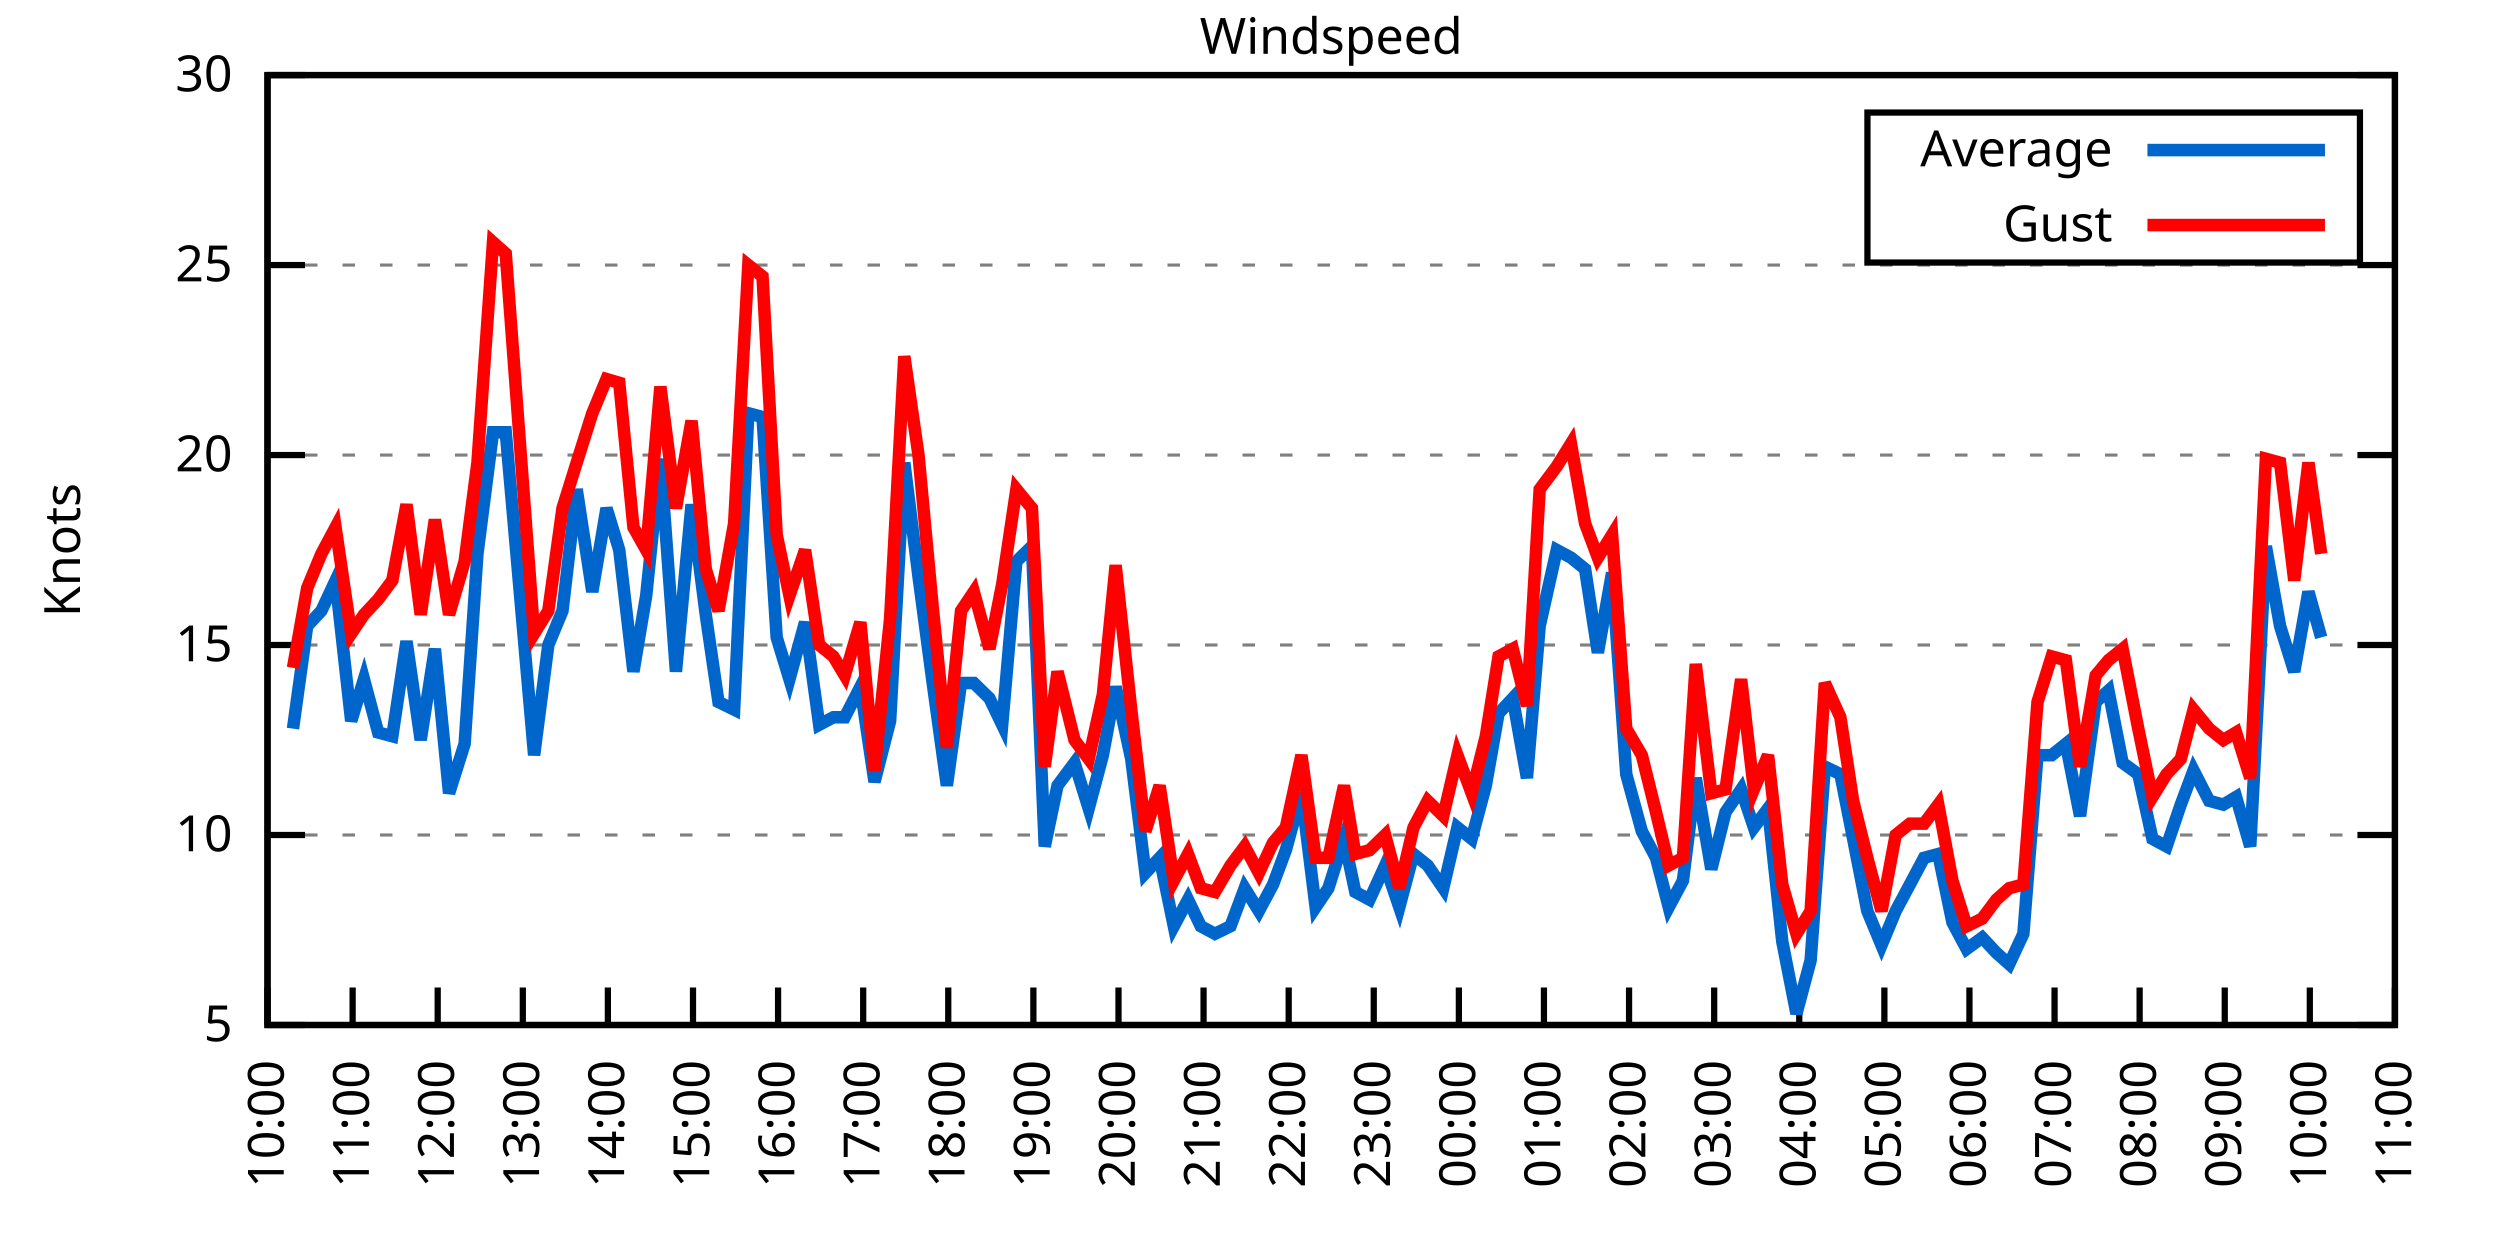
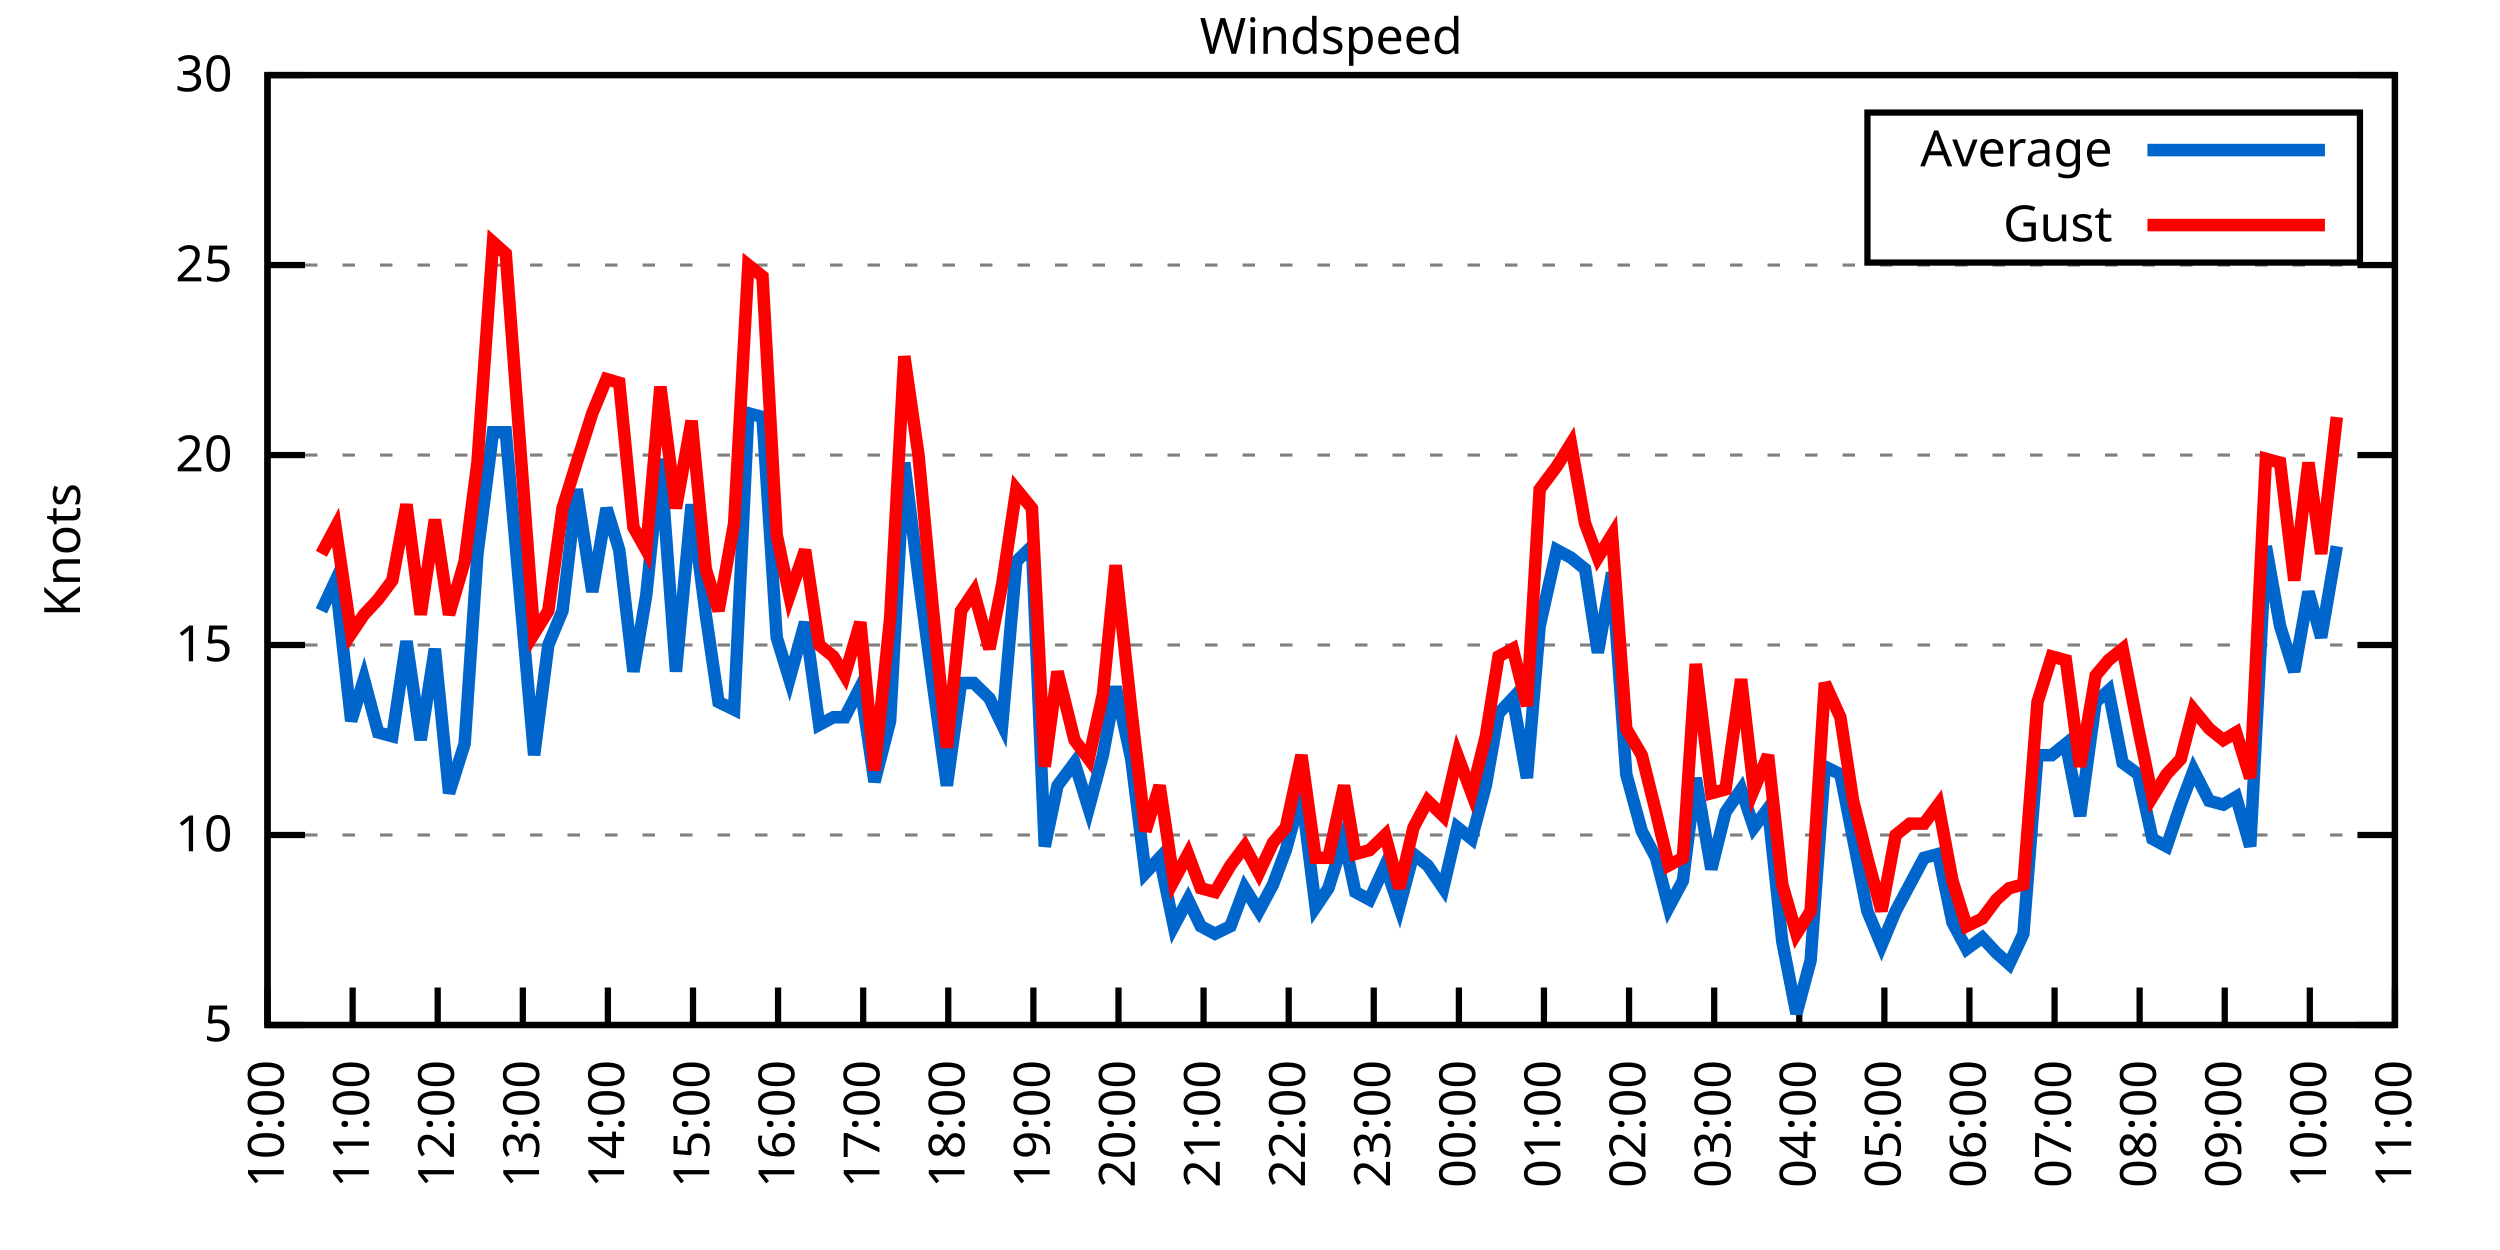
<svg xmlns="http://www.w3.org/2000/svg" xmlns:xlink="http://www.w3.org/1999/xlink" width="400" height="200" viewBox="0 0 400 200">
  <g id="gnuplot_canvas">
    <rect x="0" y="0" width="400" height="200" fill="none" />
    <defs>
      <circle id="gpDot" r="0.5" stroke-width="0.5" stroke="currentColor" />
      <path id="gpPt0" stroke-width="0.333" stroke="currentColor" d="M-1,0 h2 M0,-1 v2" />
      <path id="gpPt1" stroke-width="0.333" stroke="currentColor" d="M-1,-1 L1,1 M1,-1 L-1,1" />
      <path id="gpPt2" stroke-width="0.333" stroke="currentColor" d="M-1,0 L1,0 M0,-1 L0,1 M-1,-1 L1,1 M-1,1 L1,-1" />
      <rect id="gpPt3" stroke-width="0.333" stroke="currentColor" x="-1" y="-1" width="2" height="2" />
      <rect id="gpPt4" stroke-width="0.333" stroke="currentColor" fill="currentColor" x="-1" y="-1" width="2" height="2" />
      <circle id="gpPt5" stroke-width="0.333" stroke="currentColor" cx="0" cy="0" r="1" />
      <use xlink:href="#gpPt5" id="gpPt6" fill="currentColor" stroke="none" />
      <path id="gpPt7" stroke-width="0.333" stroke="currentColor" d="M0,-1.33 L-1.33,0.67 L1.33,0.67 z" />
      <use xlink:href="#gpPt7" id="gpPt8" fill="currentColor" stroke="none" />
      <use xlink:href="#gpPt7" id="gpPt9" stroke="currentColor" transform="rotate(180)" />
      <use xlink:href="#gpPt9" id="gpPt10" fill="currentColor" stroke="none" />
      <use xlink:href="#gpPt3" id="gpPt11" stroke="currentColor" transform="rotate(45)" />
      <use xlink:href="#gpPt11" id="gpPt12" fill="currentColor" stroke="none" />
      <path id="gpPt13" stroke-width="0.333" stroke="currentColor" d="M0,1.330 L1.265,0.411 L0.782,-1.067 L-0.782,-1.076 L-1.265,0.411 z" />
      <use xlink:href="#gpPt13" id="gpPt14" fill="currentColor" stroke="none" />
      <filter id="textbox" filterUnits="objectBoundingBox" x="0" y="0" height="1" width="1">
        <feFlood flood-color="white" flood-opacity="1" result="bgnd" />
        <feComposite in="SourceGraphic" in2="bgnd" operator="atop" />
      </filter>
      <filter id="greybox" filterUnits="objectBoundingBox" x="0" y="0" height="1" width="1">
        <feFlood flood-color="lightgrey" flood-opacity="1" result="grey" />
        <feComposite in="SourceGraphic" in2="grey" operator="atop" />
      </filter>
    </defs>
    <g fill="none" color="white" stroke="currentColor" stroke-width="1.00" stroke-linecap="butt" stroke-linejoin="miter">
</g>
    <g fill="none" color="black" stroke="currentColor" stroke-width="1.00" stroke-linecap="butt" stroke-linejoin="miter">
      <g stroke="none" shape-rendering="crispEdges">
        <polygon fill="rgb(255, 255, 255)" points="42.80,164.00 383.18,164.00 383.18,12.02 42.80,12.02 " />
      </g>
    </g>
    <g fill="none" color="black" stroke="currentColor" stroke-width="1.00" stroke-linecap="butt" stroke-linejoin="miter">
</g>
    <g fill="none" color="black" stroke="black" stroke-width="0.50" stroke-linecap="butt" stroke-linejoin="miter">
</g>
    <g fill="none" color="gray" stroke="currentColor" stroke-width="0.50" stroke-linecap="butt" stroke-linejoin="miter">
      <path stroke="gray" stroke-dasharray="2,4" class="gridline" d="M42.80,164.00 L383.19,164.00  " />
    </g>
    <g fill="none" color="gray" stroke="gray" stroke-width="1.00" stroke-linecap="butt" stroke-linejoin="miter">
</g>
    <g fill="none" color="black" stroke="currentColor" stroke-width="1.00" stroke-linecap="butt" stroke-linejoin="miter">
      <path stroke="black" d="M42.80,164.00 L48.80,164.00 M383.19,164.00 L377.19,164.00  " />
      <g transform="translate(37.20,166.60)" stroke="none" fill="black" font-family="Sans" font-size="8.00" text-anchor="end">
        <text>
          <tspan font-family="Sans"> 5</tspan>
        </text>
      </g>
    </g>
    <g fill="none" color="black" stroke="currentColor" stroke-width="1.00" stroke-linecap="butt" stroke-linejoin="miter">
</g>
    <g fill="none" color="black" stroke="black" stroke-width="0.50" stroke-linecap="butt" stroke-linejoin="miter">
</g>
    <g fill="none" color="gray" stroke="currentColor" stroke-width="0.50" stroke-linecap="butt" stroke-linejoin="miter">
      <path stroke="gray" stroke-dasharray="2,4" class="gridline" d="M42.80,133.60 L383.19,133.60  " />
    </g>
    <g fill="none" color="gray" stroke="gray" stroke-width="1.00" stroke-linecap="butt" stroke-linejoin="miter">
</g>
    <g fill="none" color="black" stroke="currentColor" stroke-width="1.00" stroke-linecap="butt" stroke-linejoin="miter">
      <path stroke="black" d="M42.80,133.60 L48.80,133.60 M383.19,133.60 L377.19,133.60  " />
      <g transform="translate(37.20,136.20)" stroke="none" fill="black" font-family="Sans" font-size="8.00" text-anchor="end">
        <text>
          <tspan font-family="Sans"> 10</tspan>
        </text>
      </g>
    </g>
    <g fill="none" color="black" stroke="currentColor" stroke-width="1.00" stroke-linecap="butt" stroke-linejoin="miter">
</g>
    <g fill="none" color="black" stroke="black" stroke-width="0.50" stroke-linecap="butt" stroke-linejoin="miter">
</g>
    <g fill="none" color="gray" stroke="currentColor" stroke-width="0.50" stroke-linecap="butt" stroke-linejoin="miter">
      <path stroke="gray" stroke-dasharray="2,4" class="gridline" d="M42.80,103.20 L383.19,103.20  " />
    </g>
    <g fill="none" color="gray" stroke="gray" stroke-width="1.00" stroke-linecap="butt" stroke-linejoin="miter">
</g>
    <g fill="none" color="black" stroke="currentColor" stroke-width="1.00" stroke-linecap="butt" stroke-linejoin="miter">
      <path stroke="black" d="M42.80,103.20 L48.80,103.20 M383.19,103.20 L377.19,103.20  " />
      <g transform="translate(37.20,105.80)" stroke="none" fill="black" font-family="Sans" font-size="8.00" text-anchor="end">
        <text>
          <tspan font-family="Sans"> 15</tspan>
        </text>
      </g>
    </g>
    <g fill="none" color="black" stroke="currentColor" stroke-width="1.00" stroke-linecap="butt" stroke-linejoin="miter">
</g>
    <g fill="none" color="black" stroke="black" stroke-width="0.50" stroke-linecap="butt" stroke-linejoin="miter">
</g>
    <g fill="none" color="gray" stroke="currentColor" stroke-width="0.50" stroke-linecap="butt" stroke-linejoin="miter">
      <path stroke="gray" stroke-dasharray="2,4" class="gridline" d="M42.80,72.81 L383.19,72.81  " />
    </g>
    <g fill="none" color="gray" stroke="gray" stroke-width="1.00" stroke-linecap="butt" stroke-linejoin="miter">
</g>
    <g fill="none" color="black" stroke="currentColor" stroke-width="1.00" stroke-linecap="butt" stroke-linejoin="miter">
      <path stroke="black" d="M42.80,72.81 L48.80,72.81 M383.19,72.81 L377.19,72.81  " />
      <g transform="translate(37.20,75.41)" stroke="none" fill="black" font-family="Sans" font-size="8.00" text-anchor="end">
        <text>
          <tspan font-family="Sans"> 20</tspan>
        </text>
      </g>
    </g>
    <g fill="none" color="black" stroke="currentColor" stroke-width="1.00" stroke-linecap="butt" stroke-linejoin="miter">
</g>
    <g fill="none" color="black" stroke="black" stroke-width="0.50" stroke-linecap="butt" stroke-linejoin="miter">
</g>
    <g fill="none" color="gray" stroke="currentColor" stroke-width="0.50" stroke-linecap="butt" stroke-linejoin="miter">
      <path stroke="gray" stroke-dasharray="2,4" class="gridline" d="M42.80,42.41 L383.19,42.41  " />
    </g>
    <g fill="none" color="gray" stroke="gray" stroke-width="1.00" stroke-linecap="butt" stroke-linejoin="miter">
</g>
    <g fill="none" color="black" stroke="currentColor" stroke-width="1.00" stroke-linecap="butt" stroke-linejoin="miter">
      <path stroke="black" d="M42.80,42.41 L48.80,42.41 M383.19,42.41 L377.19,42.41  " />
      <g transform="translate(37.20,45.01)" stroke="none" fill="black" font-family="Sans" font-size="8.00" text-anchor="end">
        <text>
          <tspan font-family="Sans"> 25</tspan>
        </text>
      </g>
    </g>
    <g fill="none" color="black" stroke="currentColor" stroke-width="1.00" stroke-linecap="butt" stroke-linejoin="miter">
</g>
    <g fill="none" color="black" stroke="black" stroke-width="0.50" stroke-linecap="butt" stroke-linejoin="miter">
</g>
    <g fill="none" color="gray" stroke="currentColor" stroke-width="0.50" stroke-linecap="butt" stroke-linejoin="miter">
      <path stroke="gray" stroke-dasharray="2,4" class="gridline" d="M42.80,12.01 L383.19,12.01  " />
    </g>
    <g fill="none" color="gray" stroke="gray" stroke-width="1.00" stroke-linecap="butt" stroke-linejoin="miter">
</g>
    <g fill="none" color="black" stroke="currentColor" stroke-width="1.00" stroke-linecap="butt" stroke-linejoin="miter">
      <path stroke="black" d="M42.80,12.01 L48.80,12.01 M383.19,12.01 L377.19,12.01  " />
      <g transform="translate(37.20,14.61)" stroke="none" fill="black" font-family="Sans" font-size="8.00" text-anchor="end">
        <text>
          <tspan font-family="Sans"> 30</tspan>
        </text>
      </g>
    </g>
    <g fill="none" color="black" stroke="currentColor" stroke-width="1.00" stroke-linecap="butt" stroke-linejoin="miter">
      <path stroke="black" d="M42.80,164.00 L42.80,158.00  " />
      <g transform="translate(45.40,169.60) rotate(270.00)" stroke="none" fill="black" font-family="Sans" font-size="8.00" text-anchor="end">
        <text>
          <tspan font-family="Sans">10:00</tspan>
        </text>
      </g>
    </g>
    <g fill="none" color="black" stroke="currentColor" stroke-width="1.00" stroke-linecap="butt" stroke-linejoin="miter">
      <path stroke="black" d="M56.42,164.00 L56.42,158.00  " />
      <g transform="translate(59.02,169.60) rotate(270.00)" stroke="none" fill="black" font-family="Sans" font-size="8.00" text-anchor="end">
        <text>
          <tspan font-family="Sans">11:00</tspan>
        </text>
      </g>
    </g>
    <g fill="none" color="black" stroke="currentColor" stroke-width="1.00" stroke-linecap="butt" stroke-linejoin="miter">
      <path stroke="black" d="M70.03,164.00 L70.03,158.00  " />
      <g transform="translate(72.63,169.60) rotate(270.00)" stroke="none" fill="black" font-family="Sans" font-size="8.00" text-anchor="end">
        <text>
          <tspan font-family="Sans">12:00</tspan>
        </text>
      </g>
    </g>
    <g fill="none" color="black" stroke="currentColor" stroke-width="1.00" stroke-linecap="butt" stroke-linejoin="miter">
      <path stroke="black" d="M83.65,164.00 L83.65,158.00  " />
      <g transform="translate(86.25,169.60) rotate(270.00)" stroke="none" fill="black" font-family="Sans" font-size="8.00" text-anchor="end">
        <text>
          <tspan font-family="Sans">13:00</tspan>
        </text>
      </g>
    </g>
    <g fill="none" color="black" stroke="currentColor" stroke-width="1.00" stroke-linecap="butt" stroke-linejoin="miter">
      <path stroke="black" d="M97.26,164.00 L97.26,158.00  " />
      <g transform="translate(99.86,169.60) rotate(270.00)" stroke="none" fill="black" font-family="Sans" font-size="8.00" text-anchor="end">
        <text>
          <tspan font-family="Sans">14:00</tspan>
        </text>
      </g>
    </g>
    <g fill="none" color="black" stroke="currentColor" stroke-width="1.00" stroke-linecap="butt" stroke-linejoin="miter">
      <path stroke="black" d="M110.88,164.00 L110.88,158.00  " />
      <g transform="translate(113.48,169.60) rotate(270.00)" stroke="none" fill="black" font-family="Sans" font-size="8.00" text-anchor="end">
        <text>
          <tspan font-family="Sans">15:00</tspan>
        </text>
      </g>
    </g>
    <g fill="none" color="black" stroke="currentColor" stroke-width="1.00" stroke-linecap="butt" stroke-linejoin="miter">
      <path stroke="black" d="M124.49,164.00 L124.49,158.00  " />
      <g transform="translate(127.09,169.60) rotate(270.00)" stroke="none" fill="black" font-family="Sans" font-size="8.00" text-anchor="end">
        <text>
          <tspan font-family="Sans">16:00</tspan>
        </text>
      </g>
    </g>
    <g fill="none" color="black" stroke="currentColor" stroke-width="1.00" stroke-linecap="butt" stroke-linejoin="miter">
      <path stroke="black" d="M138.11,164.00 L138.11,158.00  " />
      <g transform="translate(140.71,169.60) rotate(270.00)" stroke="none" fill="black" font-family="Sans" font-size="8.00" text-anchor="end">
        <text>
          <tspan font-family="Sans">17:00</tspan>
        </text>
      </g>
    </g>
    <g fill="none" color="black" stroke="currentColor" stroke-width="1.00" stroke-linecap="butt" stroke-linejoin="miter">
      <path stroke="black" d="M151.72,164.00 L151.72,158.00  " />
      <g transform="translate(154.32,169.60) rotate(270.00)" stroke="none" fill="black" font-family="Sans" font-size="8.00" text-anchor="end">
        <text>
          <tspan font-family="Sans">18:00</tspan>
        </text>
      </g>
    </g>
    <g fill="none" color="black" stroke="currentColor" stroke-width="1.00" stroke-linecap="butt" stroke-linejoin="miter">
      <path stroke="black" d="M165.34,164.00 L165.34,158.00  " />
      <g transform="translate(167.94,169.60) rotate(270.00)" stroke="none" fill="black" font-family="Sans" font-size="8.00" text-anchor="end">
        <text>
          <tspan font-family="Sans">19:00</tspan>
        </text>
      </g>
    </g>
    <g fill="none" color="black" stroke="currentColor" stroke-width="1.00" stroke-linecap="butt" stroke-linejoin="miter">
      <path stroke="black" d="M178.96,164.00 L178.96,158.00  " />
      <g transform="translate(181.56,169.60) rotate(270.00)" stroke="none" fill="black" font-family="Sans" font-size="8.00" text-anchor="end">
        <text>
          <tspan font-family="Sans">20:00</tspan>
        </text>
      </g>
    </g>
    <g fill="none" color="black" stroke="currentColor" stroke-width="1.00" stroke-linecap="butt" stroke-linejoin="miter">
      <path stroke="black" d="M192.57,164.00 L192.57,158.00  " />
      <g transform="translate(195.17,169.60) rotate(270.00)" stroke="none" fill="black" font-family="Sans" font-size="8.00" text-anchor="end">
        <text>
          <tspan font-family="Sans">21:00</tspan>
        </text>
      </g>
    </g>
    <g fill="none" color="black" stroke="currentColor" stroke-width="1.00" stroke-linecap="butt" stroke-linejoin="miter">
      <path stroke="black" d="M206.19,164.00 L206.19,158.00  " />
      <g transform="translate(208.79,169.60) rotate(270.00)" stroke="none" fill="black" font-family="Sans" font-size="8.00" text-anchor="end">
        <text>
          <tspan font-family="Sans">22:00</tspan>
        </text>
      </g>
    </g>
    <g fill="none" color="black" stroke="currentColor" stroke-width="1.00" stroke-linecap="butt" stroke-linejoin="miter">
      <path stroke="black" d="M219.80,164.00 L219.80,158.00  " />
      <g transform="translate(222.40,169.60) rotate(270.00)" stroke="none" fill="black" font-family="Sans" font-size="8.00" text-anchor="end">
        <text>
          <tspan font-family="Sans">23:00</tspan>
        </text>
      </g>
    </g>
    <g fill="none" color="black" stroke="currentColor" stroke-width="1.00" stroke-linecap="butt" stroke-linejoin="miter">
      <path stroke="black" d="M233.42,164.00 L233.42,158.00  " />
      <g transform="translate(236.02,169.60) rotate(270.00)" stroke="none" fill="black" font-family="Sans" font-size="8.00" text-anchor="end">
        <text>
          <tspan font-family="Sans">00:00</tspan>
        </text>
      </g>
    </g>
    <g fill="none" color="black" stroke="currentColor" stroke-width="1.00" stroke-linecap="butt" stroke-linejoin="miter">
      <path stroke="black" d="M247.03,164.00 L247.03,158.00  " />
      <g transform="translate(249.63,169.60) rotate(270.00)" stroke="none" fill="black" font-family="Sans" font-size="8.00" text-anchor="end">
        <text>
          <tspan font-family="Sans">01:00</tspan>
        </text>
      </g>
    </g>
    <g fill="none" color="black" stroke="currentColor" stroke-width="1.00" stroke-linecap="butt" stroke-linejoin="miter">
      <path stroke="black" d="M260.65,164.00 L260.65,158.00  " />
      <g transform="translate(263.25,169.60) rotate(270.00)" stroke="none" fill="black" font-family="Sans" font-size="8.00" text-anchor="end">
        <text>
          <tspan font-family="Sans">02:00</tspan>
        </text>
      </g>
    </g>
    <g fill="none" color="black" stroke="currentColor" stroke-width="1.00" stroke-linecap="butt" stroke-linejoin="miter">
      <path stroke="black" d="M274.27,164.00 L274.27,158.00  " />
      <g transform="translate(276.87,169.60) rotate(270.00)" stroke="none" fill="black" font-family="Sans" font-size="8.00" text-anchor="end">
        <text>
          <tspan font-family="Sans">03:00</tspan>
        </text>
      </g>
    </g>
    <g fill="none" color="black" stroke="currentColor" stroke-width="1.00" stroke-linecap="butt" stroke-linejoin="miter">
      <path stroke="black" d="M287.88,164.00 L287.88,158.00  " />
      <g transform="translate(290.48,169.60) rotate(270.00)" stroke="none" fill="black" font-family="Sans" font-size="8.00" text-anchor="end">
        <text>
          <tspan font-family="Sans">04:00</tspan>
        </text>
      </g>
    </g>
    <g fill="none" color="black" stroke="currentColor" stroke-width="1.00" stroke-linecap="butt" stroke-linejoin="miter">
      <path stroke="black" d="M301.50,164.00 L301.50,158.00  " />
      <g transform="translate(304.10,169.60) rotate(270.00)" stroke="none" fill="black" font-family="Sans" font-size="8.00" text-anchor="end">
        <text>
          <tspan font-family="Sans">05:00</tspan>
        </text>
      </g>
    </g>
    <g fill="none" color="black" stroke="currentColor" stroke-width="1.00" stroke-linecap="butt" stroke-linejoin="miter">
      <path stroke="black" d="M315.11,164.00 L315.11,158.00  " />
      <g transform="translate(317.71,169.60) rotate(270.00)" stroke="none" fill="black" font-family="Sans" font-size="8.00" text-anchor="end">
        <text>
          <tspan font-family="Sans">06:00</tspan>
        </text>
      </g>
    </g>
    <g fill="none" color="black" stroke="currentColor" stroke-width="1.00" stroke-linecap="butt" stroke-linejoin="miter">
      <path stroke="black" d="M328.73,164.00 L328.73,158.00  " />
      <g transform="translate(331.33,169.60) rotate(270.00)" stroke="none" fill="black" font-family="Sans" font-size="8.00" text-anchor="end">
        <text>
          <tspan font-family="Sans">07:00</tspan>
        </text>
      </g>
    </g>
    <g fill="none" color="black" stroke="currentColor" stroke-width="1.00" stroke-linecap="butt" stroke-linejoin="miter">
      <path stroke="black" d="M342.34,164.00 L342.34,158.00  " />
      <g transform="translate(344.94,169.60) rotate(270.00)" stroke="none" fill="black" font-family="Sans" font-size="8.00" text-anchor="end">
        <text>
          <tspan font-family="Sans">08:00</tspan>
        </text>
      </g>
    </g>
    <g fill="none" color="black" stroke="currentColor" stroke-width="1.00" stroke-linecap="butt" stroke-linejoin="miter">
      <path stroke="black" d="M355.96,164.00 L355.96,158.00  " />
      <g transform="translate(358.56,169.60) rotate(270.00)" stroke="none" fill="black" font-family="Sans" font-size="8.00" text-anchor="end">
        <text>
          <tspan font-family="Sans">09:00</tspan>
        </text>
      </g>
    </g>
    <g fill="none" color="black" stroke="currentColor" stroke-width="1.00" stroke-linecap="butt" stroke-linejoin="miter">
      <path stroke="black" d="M369.57,164.00 L369.57,158.00  " />
      <g transform="translate(372.17,169.60) rotate(270.00)" stroke="none" fill="black" font-family="Sans" font-size="8.00" text-anchor="end">
        <text>
          <tspan font-family="Sans">10:00</tspan>
        </text>
      </g>
    </g>
    <g fill="none" color="black" stroke="currentColor" stroke-width="1.00" stroke-linecap="butt" stroke-linejoin="miter">
      <path stroke="black" d="M383.19,164.00 L383.19,158.00  " />
      <g transform="translate(385.79,169.60) rotate(270.00)" stroke="none" fill="black" font-family="Sans" font-size="8.00" text-anchor="end">
        <text>
          <tspan font-family="Sans">11:00</tspan>
        </text>
      </g>
    </g>
    <g fill="none" color="black" stroke="currentColor" stroke-width="1.00" stroke-linecap="butt" stroke-linejoin="miter">
</g>
    <g fill="none" color="black" stroke="currentColor" stroke-width="1.00" stroke-linecap="butt" stroke-linejoin="miter">
      <path stroke="black" d="M42.80,12.01 L42.80,164.00 L383.19,164.00 L383.19,12.01 L42.80,12.01 Z  " />
    </g>
    <g fill="none" color="black" stroke="currentColor" stroke-width="1.00" stroke-linecap="butt" stroke-linejoin="miter">
</g>
    <g fill="none" color="black" stroke="currentColor" stroke-width="1.00" stroke-linecap="butt" stroke-linejoin="miter">
      <path stroke="black" d="M298.79,42.01 L298.79,18.01 L377.59,18.01 L377.59,42.01 L298.79,42.01 Z  " />
    </g>
    <g id="Windspeed_plot_1">
      <g fill="none" color="white" stroke="black" stroke-width="2.00" stroke-linecap="butt" stroke-linejoin="miter">
</g>
      <g fill="none" color="black" stroke="currentColor" stroke-width="2.00" stroke-linecap="butt" stroke-linejoin="miter">
        <g transform="translate(337.99,26.61)" stroke="none" fill="black" font-family="Sans" font-size="8.00" text-anchor="end">
          <text>
            <tspan font-family="Sans">Average</tspan>
          </text>
        </g>
      </g>
      <g fill="none" color="black" stroke="currentColor" stroke-width="2.00" stroke-linecap="butt" stroke-linejoin="miter">
-         <path stroke="rgb(  0, 102, 204)" d="M343.59,24.01 L371.99,24.01 M46.88,116.58 L49.15,100.16 L51.42,97.73 L53.69,92.87 L56.19,115.36 L58.23,108.68   L60.50,117.19 L62.77,117.80 L65.04,102.60 L67.31,118.40 L69.58,103.81 L71.85,126.91 L74.34,119.01 L76.39,88.61   L78.88,69.16 L80.92,69.16 L85.46,120.83 L87.73,103.20 L90.00,97.73 L92.27,78.28 L94.77,94.69 L97.04,81.32   L99.08,88.00 L101.35,107.46 L103.39,95.30 L105.66,73.41 L108.15,107.46 L110.65,80.71 L112.92,98.34 L114.96,112.32   L117.46,113.54 L119.73,66.12 L122.00,66.73 L124.27,101.99 L126.31,108.68 L128.81,99.56 L131.07,115.97 L133.34,114.76   L135.16,114.76 L137.66,109.89 L139.92,125.09 L142.42,115.36 L144.69,74.02 L146.96,92.26 L149.23,109.28 L151.50,125.70   L153.77,109.28 L155.81,109.28 L158.31,111.72 L160.35,115.97 L162.62,89.83 L165.11,87.40 L167.16,135.43 L169.20,125.70   L171.92,122.05 L174.19,129.35 L176.46,120.83 L178.50,109.89 L181.00,121.44 L183.27,139.68 L185.54,137.25 L187.81,148.19   L190.08,143.94 L192.12,148.19 L194.39,149.41 L196.88,148.19 L199.15,142.11 L201.42,145.76 L203.69,141.51 L205.73,136.03   L208.23,126.91 L210.50,145.15 L212.54,142.11 L215.04,134.21 L216.85,142.72 L219.12,143.94 L221.62,138.47 L223.89,145.15   L226.16,136.64 L228.43,138.47 L230.92,142.11 L233.19,132.39 L235.46,134.21 L237.73,125.70 L239.77,114.15 L242.04,111.72   L244.31,124.48 L246.35,100.16 L249.08,88.00 L251.35,89.22 L253.61,91.04 L255.66,104.42 L257.93,91.65 L260.20,123.87   L262.69,132.99 L264.96,137.25 L267.00,145.15 L269.27,140.90 L271.32,124.48 L273.81,139.07 L276.08,129.95 L278.58,126.31   L280.62,132.39 L282.89,129.35 L285.16,150.62 L287.43,162.18 L289.70,153.66 L291.97,122.66 L294.46,123.87 L296.50,134.21   L298.77,145.76 L301.04,151.23 L303.31,145.76 L305.58,141.51 L307.85,137.25 L310.12,136.64 L312.39,147.59 L314.66,151.84   L317.15,150.02 L319.42,152.45 L321.47,154.27 L323.74,149.41 L326.00,120.83 L328.27,120.83 L330.54,119.01 L332.81,130.56   L335.31,112.32 L337.35,110.50 L339.62,122.05 L342.12,123.87 L344.39,134.21 L346.65,135.43 L348.92,128.74 L350.97,123.27   L353.46,128.13 L355.73,128.74 L357.77,127.52 L360.04,135.43 L362.54,87.40 L364.81,100.16 L367.08,107.46 L369.35,94.69   L371.39,101.99  " />
+         <path stroke="rgb(  0, 102, 204)" d="M343.59,24.01 L371.99,24.01 M51.42,97.73 L53.69,92.87 L56.19,115.36 L58.23,108.68 L60.50,117.19 L62.77,117.80   L65.04,102.60 L67.31,118.40 L69.58,103.81 L71.85,126.91 L74.34,119.01 L76.39,88.61 L78.88,69.16 L80.92,69.16   L85.46,120.83 L87.73,103.20 L90.00,97.73 L92.27,78.28 L94.77,94.69 L97.04,81.32 L99.08,88.00 L101.35,107.46   L103.39,95.30 L105.66,73.41 L108.15,107.46 L110.65,80.71 L112.92,98.34 L114.96,112.32 L117.46,113.54 L119.73,66.12   L122.00,66.73 L124.27,101.99 L126.31,108.68 L128.81,99.56 L131.07,115.97 L133.34,114.76 L135.16,114.76 L137.66,109.89   L139.92,125.09 L142.42,115.36 L144.69,74.02 L146.96,92.26 L149.23,109.28 L151.50,125.70 L153.77,109.28 L155.81,109.28   L158.31,111.72 L160.35,115.97 L162.62,89.83 L165.11,87.40 L167.16,135.43 L169.20,125.70 L171.92,122.05 L174.19,129.35   L176.46,120.83 L178.50,109.89 L181.00,121.44 L183.27,139.68 L185.54,137.25 L187.81,148.19 L190.08,143.94 L192.12,148.19   L194.39,149.41 L196.88,148.19 L199.15,142.11 L201.42,145.76 L203.69,141.51 L205.73,136.03 L208.23,126.91 L210.50,145.15   L212.54,142.11 L215.04,134.21 L216.85,142.72 L219.12,143.94 L221.62,138.47 L223.89,145.15 L226.16,136.64 L228.43,138.47   L230.92,142.11 L233.19,132.39 L235.46,134.21 L237.73,125.70 L239.77,114.15 L242.04,111.72 L244.31,124.48 L246.35,100.16   L249.08,88.00 L251.35,89.22 L253.61,91.04 L255.66,104.42 L257.93,91.65 L260.20,123.87 L262.69,132.99 L264.96,137.25   L267.00,145.15 L269.27,140.90 L271.32,124.48 L273.81,139.07 L276.08,129.95 L278.58,126.31 L280.62,132.39 L282.89,129.35   L285.16,150.62 L287.43,162.18 L289.70,153.66 L291.97,122.66 L294.46,123.87 L296.50,134.21 L298.77,145.76 L301.04,151.23   L303.31,145.76 L305.58,141.51 L307.85,137.25 L310.12,136.64 L312.39,147.59 L314.66,151.84 L317.15,150.02 L319.42,152.45   L321.47,154.27 L323.74,149.41 L326.00,120.83 L328.27,120.83 L330.54,119.01 L332.81,130.56 L335.31,112.32 L337.35,110.50   L339.62,122.05 L342.12,123.87 L344.39,134.21 L346.65,135.43 L348.92,128.74 L350.97,123.27 L353.46,128.13 L355.73,128.74   L357.77,127.52 L360.04,135.43 L362.54,87.40 L364.81,100.16 L367.08,107.46 L369.35,94.69 L371.39,101.99 L373.89,87.40    " />
      </g>
    </g>
    <g id="Windspeed_plot_2">
      <g fill="none" color="black" stroke="currentColor" stroke-width="2.00" stroke-linecap="butt" stroke-linejoin="miter">
        <g transform="translate(337.99,38.61)" stroke="none" fill="black" font-family="Sans" font-size="8.00" text-anchor="end">
          <text>
            <tspan font-family="Sans">Gust</tspan>
          </text>
        </g>
      </g>
      <g fill="none" color="black" stroke="currentColor" stroke-width="2.00" stroke-linecap="butt" stroke-linejoin="miter">
-         <path stroke="rgb(255,   0,   0)" d="M343.59,36.01 L371.99,36.01 M46.88,106.85 L49.15,94.08 L51.42,88.61 L53.69,84.36 L56.19,101.38 L58.23,98.34   L60.50,95.91 L62.77,92.87 L65.04,80.71 L67.31,98.34 L69.58,83.14 L71.85,98.34 L74.34,89.83 L76.39,74.02   L78.88,38.76 L80.92,40.58 L85.46,101.38 L87.73,97.73 L90.00,81.32 L92.27,74.02 L94.77,66.12 L97.04,60.65   L99.08,61.25 L101.35,84.36 L103.39,88.00 L105.66,61.86 L108.15,81.32 L110.65,67.33 L112.92,91.04 L114.96,97.73   L117.46,83.75 L119.73,42.41 L122.00,44.23 L124.27,85.57 L126.31,95.30 L128.81,88.00 L131.07,103.20 L133.34,105.03   L135.16,108.07 L137.66,99.56 L139.92,123.27 L142.42,98.95 L144.69,57.00 L146.96,72.81 L149.23,97.12 L151.50,119.62   L153.77,97.73 L155.81,94.69 L158.31,103.81 L160.35,93.48 L162.62,78.28 L165.11,81.32 L167.16,122.66 L169.20,107.46   L171.92,118.40 L174.19,121.44 L176.46,111.11 L178.50,90.44 L181.00,113.54 L183.27,132.99 L185.54,125.70 L187.81,140.90   L190.08,136.64 L192.12,142.11 L194.39,142.72 L196.88,138.47 L199.15,135.43 L201.42,139.68 L203.69,134.82 L205.73,132.39   L208.23,120.83 L210.50,137.25 L212.54,137.25 L215.04,125.70 L216.85,136.64 L219.12,136.03 L221.62,133.60 L223.89,142.11   L226.16,132.39 L228.43,128.13 L230.92,130.56 L233.19,120.83 L235.46,126.91 L237.73,117.80 L239.77,105.03 L242.04,103.81   L244.31,112.93 L246.35,78.28 L249.08,74.63 L251.35,70.98 L253.61,83.75 L255.66,89.22 L257.93,85.57 L260.20,116.58   L262.69,120.83 L264.96,129.95 L267.00,138.47 L269.27,137.25 L271.32,106.24 L273.81,126.91 L276.08,126.31 L278.58,108.68   L280.62,126.31 L282.89,120.83 L285.16,141.51 L287.43,149.41 L289.70,145.76 L291.97,109.28 L294.46,114.76 L296.50,128.13   L298.77,137.25 L301.04,145.76 L303.31,133.60 L305.58,131.78 L307.85,131.78 L310.12,128.74 L312.39,140.90 L314.66,148.19   L317.15,146.98 L319.42,143.94 L321.47,142.11 L323.74,141.51 L326.00,112.32 L328.27,105.03 L330.54,105.64 L332.81,122.66   L335.31,108.07 L337.35,105.64 L339.62,103.81 L342.12,116.58 L344.39,127.52 L346.65,123.87 L348.92,121.44 L350.97,113.54   L353.46,116.58 L355.73,118.40 L357.77,117.19 L360.04,124.48 L362.54,73.41 L364.81,74.02 L367.08,92.87 L369.35,74.02   L371.39,88.61  " />
+         <path stroke="rgb(255,   0,   0)" d="M343.59,36.01 L371.99,36.01 M51.42,88.61 L53.69,84.36 L56.19,101.38 L58.23,98.34 L60.50,95.91 L62.77,92.87   L65.04,80.71 L67.31,98.34 L69.58,83.14 L71.85,98.34 L74.34,89.83 L76.39,74.02 L78.88,38.76 L80.92,40.58   L85.46,101.38 L87.73,97.73 L90.00,81.32 L92.27,74.02 L94.77,66.12 L97.04,60.65 L99.08,61.25 L101.35,84.36   L103.39,88.00 L105.66,61.86 L108.15,81.32 L110.65,67.33 L112.92,91.04 L114.96,97.73 L117.46,83.75 L119.73,42.41   L122.00,44.23 L124.27,85.57 L126.31,95.30 L128.81,88.00 L131.07,103.20 L133.34,105.03 L135.16,108.07 L137.66,99.56   L139.92,123.27 L142.42,98.95 L144.69,57.00 L146.96,72.81 L149.23,97.12 L151.50,119.62 L153.77,97.73 L155.81,94.69   L158.31,103.81 L160.35,93.48 L162.62,78.28 L165.11,81.32 L167.16,122.66 L169.20,107.46 L171.92,118.40 L174.19,121.44   L176.46,111.11 L178.50,90.44 L181.00,113.54 L183.27,132.99 L185.54,125.70 L187.81,140.90 L190.08,136.64 L192.12,142.11   L194.39,142.72 L196.88,138.47 L199.15,135.43 L201.42,139.68 L203.69,134.82 L205.73,132.39 L208.23,120.83 L210.50,137.25   L212.54,137.25 L215.04,125.70 L216.85,136.64 L219.12,136.03 L221.62,133.60 L223.89,142.11 L226.16,132.39 L228.43,128.13   L230.92,130.56 L233.19,120.83 L235.46,126.91 L237.73,117.80 L239.77,105.03 L242.04,103.81 L244.31,112.93 L246.35,78.28   L249.08,74.63 L251.35,70.98 L253.61,83.75 L255.66,89.22 L257.93,85.57 L260.20,116.58 L262.69,120.83 L264.96,129.95   L267.00,138.47 L269.27,137.25 L271.32,106.24 L273.81,126.91 L276.08,126.31 L278.58,108.68 L280.62,126.31 L282.89,120.83   L285.16,141.51 L287.43,149.41 L289.70,145.76 L291.97,109.28 L294.46,114.76 L296.50,128.13 L298.77,137.25 L301.04,145.76   L303.31,133.60 L305.58,131.78 L307.85,131.78 L310.12,128.74 L312.39,140.90 L314.66,148.19 L317.15,146.98 L319.42,143.94   L321.47,142.11 L323.74,141.51 L326.00,112.32 L328.27,105.03 L330.54,105.64 L332.81,122.66 L335.31,108.07 L337.35,105.64   L339.62,103.81 L342.12,116.58 L344.39,127.52 L346.65,123.87 L348.92,121.44 L350.97,113.54 L353.46,116.58 L355.73,118.40   L357.77,117.19 L360.04,124.48 L362.54,73.41 L364.81,74.02 L367.08,92.87 L369.35,74.02 L371.39,88.61 L373.89,66.73    " />
      </g>
    </g>
    <g fill="none" color="black" stroke="currentColor" stroke-width="2.00" stroke-linecap="butt" stroke-linejoin="miter">
</g>
    <g fill="none" color="black" stroke="black" stroke-width="1.00" stroke-linecap="butt" stroke-linejoin="miter">
</g>
    <g fill="none" color="black" stroke="currentColor" stroke-width="1.00" stroke-linecap="butt" stroke-linejoin="miter">
      <path stroke="black" d="M42.80,12.01 L42.80,164.00 L383.19,164.00 L383.19,12.01 L42.80,12.01 Z  " />
      <g transform="translate(12.80,88.01) rotate(270.00)" stroke="none" fill="black" font-family="Sans" font-size="8.00" text-anchor="middle">
        <text>
          <tspan font-family="Sans">Knots</tspan>
        </text>
      </g>
    </g>
    <g fill="none" color="black" stroke="currentColor" stroke-width="1.00" stroke-linecap="butt" stroke-linejoin="miter">
</g>
    <g fill="none" color="black" stroke="currentColor" stroke-width="1.00" stroke-linecap="butt" stroke-linejoin="miter">
      <g transform="translate(212.99,8.61)" stroke="none" fill="black" font-family="Sans" font-size="8.00" text-anchor="middle">
        <text>
          <tspan font-family="Sans">Windspeed</tspan>
        </text>
      </g>
    </g>
    <g fill="none" color="black" stroke="currentColor" stroke-width="1.00" stroke-linecap="butt" stroke-linejoin="miter">
</g>
  </g>
</svg>
